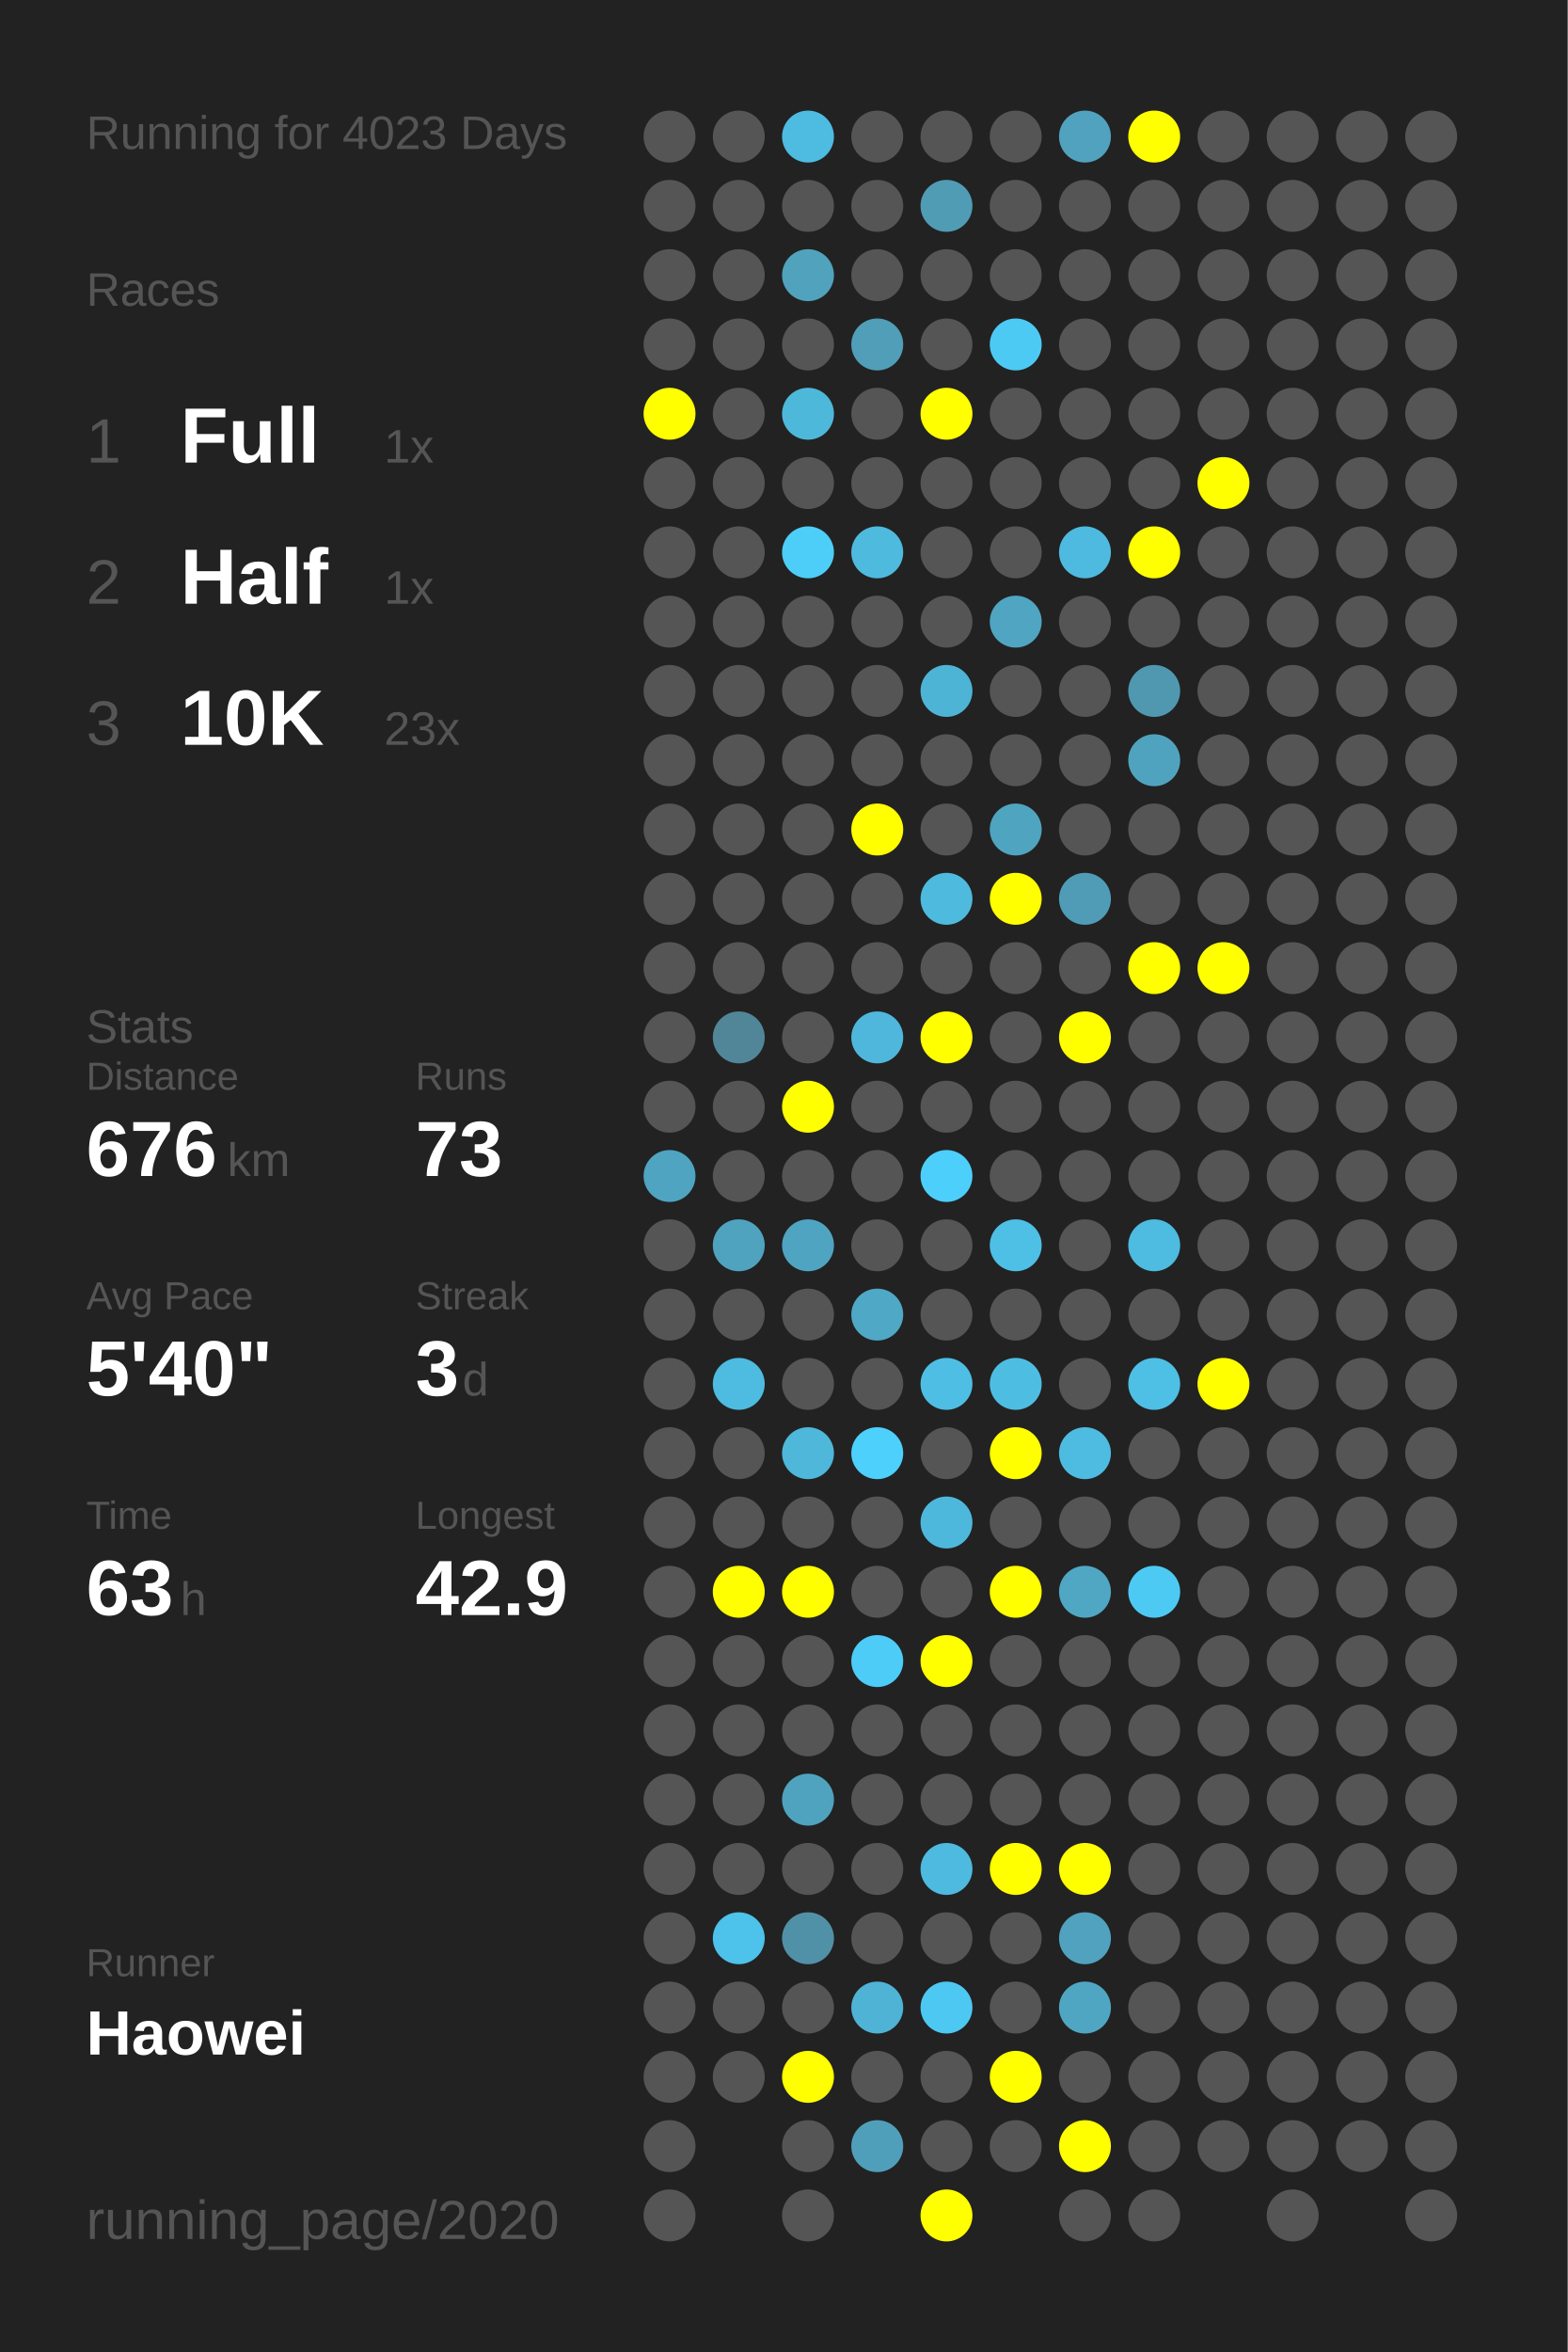
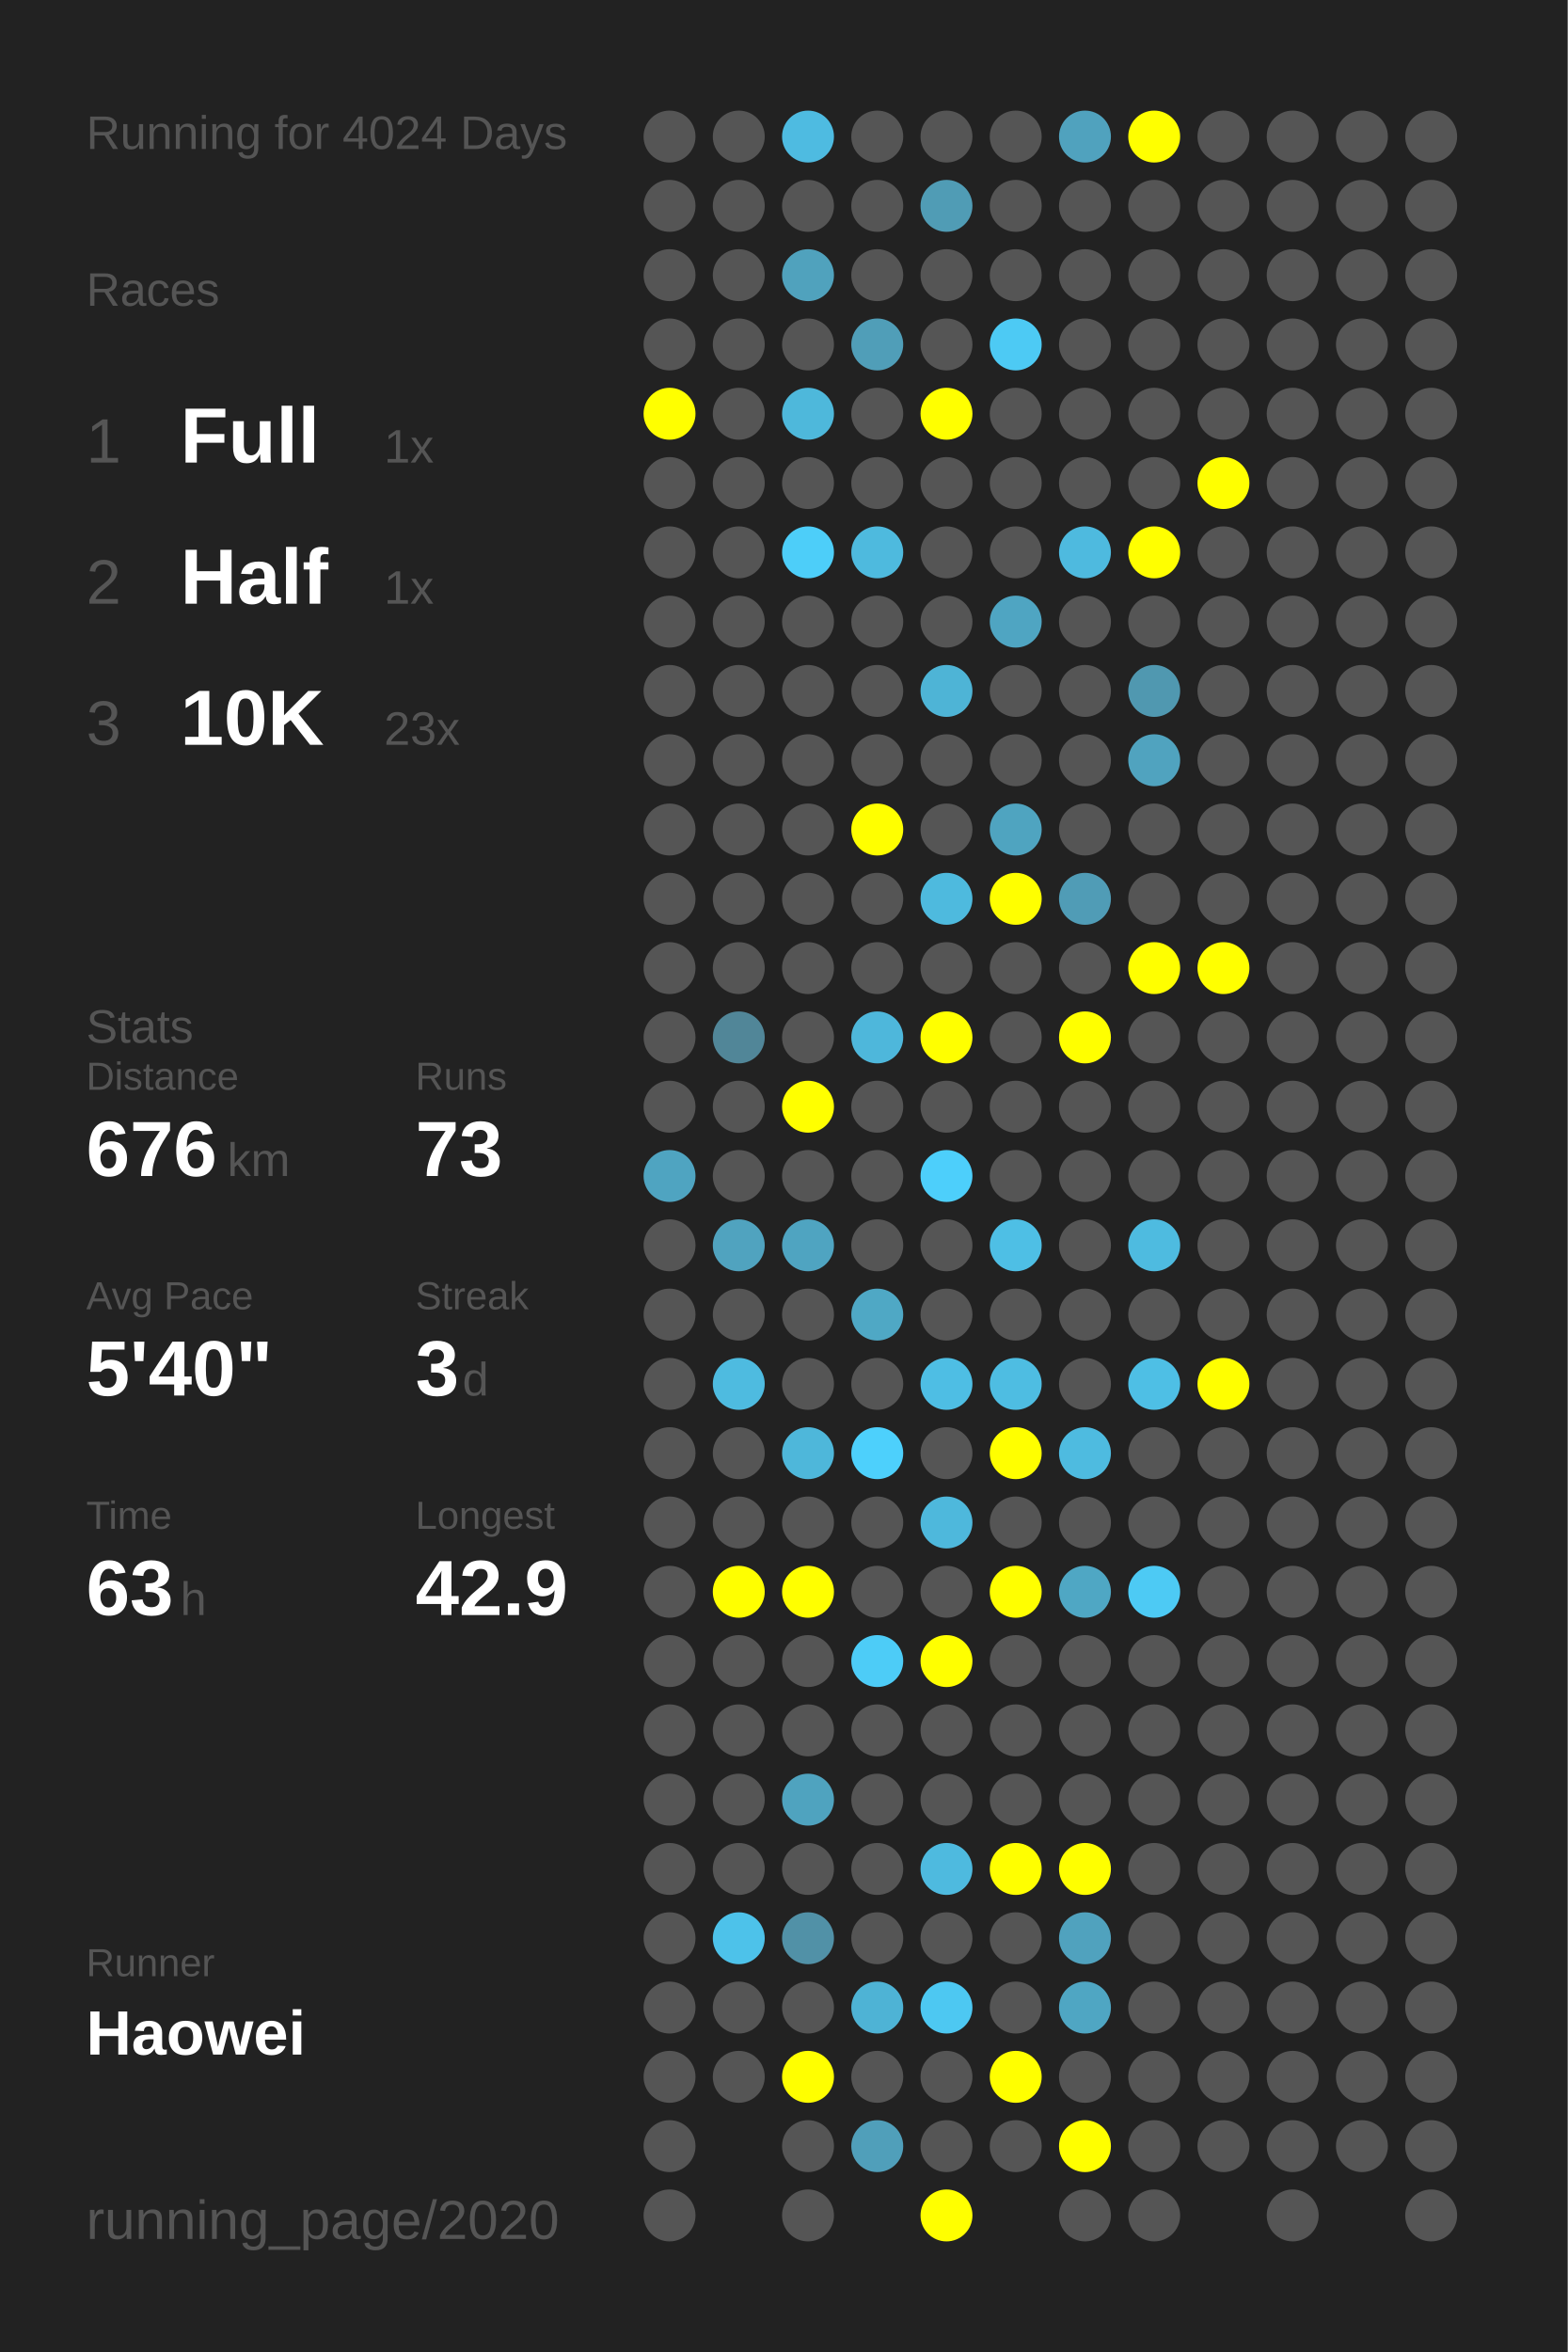
<svg xmlns="http://www.w3.org/2000/svg" baseProfile="full" height="300mm" version="1.1" viewBox="0,0,200,300" width="200mm">
  <defs />
  <rect fill="#222222" height="300" width="200" x="0" y="0" />
-   <text fill="#555555" style="font-size:6px; font-family:Arial;" x="11" y="19">Running for 4023 Days</text>
+   <text fill="#555555" style="font-size:6px; font-family:Arial;" x="11" y="19">Running for 4024 Days</text>
  <text fill="#555555" style="font-size:6px; font-family:Arial;" x="11" y="39">Races</text>
  <text fill="#555555" style="font-size:8px; font-family:Arial;" x="11" y="59">1</text>
  <text fill="#FFFFFF" style="font-size:10px; font-family:Arial; font-weight:bold;" x="23" y="59">Full</text>
  <text fill="#555555" style="font-size:6px; font-family:Arial;" x="49" y="59">1x</text>
  <text fill="#555555" style="font-size:8px; font-family:Arial;" x="11" y="77">2</text>
  <text fill="#FFFFFF" style="font-size:10px; font-family:Arial; font-weight:bold;" x="23" y="77">Half</text>
  <text fill="#555555" style="font-size:6px; font-family:Arial;" x="49" y="77">1x</text>
  <text fill="#555555" style="font-size:8px; font-family:Arial;" x="11" y="95">3</text>
  <text fill="#FFFFFF" style="font-size:10px; font-family:Arial; font-weight:bold;" x="23" y="95">10K</text>
  <text fill="#555555" style="font-size:6px; font-family:Arial;" x="49" y="95">23x</text>
  <text fill="#555555" style="font-size:6px; font-family:Arial;" x="11" y="133">Stats</text>
  <text fill="#555555" style="font-size:5px; font-family:Arial;" x="11" y="139">Distance</text>
  <text fill="#FFFFFF" style="font-size:10px; font-family:Arial; font-weight:bold;" x="11" y="150">676</text>
  <text fill="#555555" style="font-size:6px; font-family:Arial;" x="29" y="150">km</text>
  <text fill="#555555" style="font-size:5px; font-family:Arial;" x="53" y="139">Runs</text>
  <text fill="#FFFFFF" style="font-size:10px; font-family:Arial; font-weight:bold;" x="53" y="150">73</text>
  <text fill="#555555" style="font-size:5px; font-family:Arial;" x="11" y="167">Avg Pace</text>
  <text fill="#FFFFFF" style="font-size:10px; font-family:Arial; font-weight:bold;" x="11" y="178">5'40"</text>
  <text fill="#555555" style="font-size:5px; font-family:Arial;" x="53" y="167">Streak</text>
  <text fill="#FFFFFF" style="font-size:10px; font-family:Arial; font-weight:bold;" x="53" y="178">3</text>
  <text fill="#555555" style="font-size:6px; font-family:Arial;" x="59" y="178">d</text>
  <text fill="#555555" style="font-size:5px; font-family:Arial;" x="11" y="195">Time</text>
  <text fill="#FFFFFF" style="font-size:10px; font-family:Arial; font-weight:bold;" x="11" y="206">63</text>
  <text fill="#555555" style="font-size:6px; font-family:Arial;" x="23" y="206">h</text>
  <text fill="#555555" style="font-size:5px; font-family:Arial;" x="53" y="195">Longest</text>
  <text fill="#FFFFFF" style="font-size:10px; font-family:Arial; font-weight:bold;" x="53" y="206">42.9</text>
  <text fill="#555555" style="font-size:5px; font-family:Arial;" x="11" y="252.065">Runner</text>
  <text fill="#FFFFFF" style="font-size:8px; font-family:Arial; font-weight:bold;" x="11" y="262.065">Haowei</text>
  <text fill="#555555" style="font-size:7px; font-family:Arial;" x="11" y="285.581">running_page/2020</text>
  <circle cx="85.417" cy="17.419" fill="#555555" r="3.312" />
  <circle cx="85.417" cy="26.258" fill="#555555" r="3.312" />
  <circle cx="85.417" cy="35.097" fill="#555555" r="3.312" />
  <circle cx="85.417" cy="43.935" fill="#555555" r="3.312" />
  <circle cx="85.417" cy="52.774" fill="#FFFF00" r="3.312" />
  <circle cx="85.417" cy="61.613" fill="#555555" r="3.312" />
  <circle cx="85.417" cy="70.452" fill="#555555" r="3.312" />
  <circle cx="85.417" cy="79.29" fill="#555555" r="3.312" />
  <circle cx="85.417" cy="88.129" fill="#555555" r="3.312" />
  <circle cx="85.417" cy="96.968" fill="#555555" r="3.312" />
  <circle cx="85.417" cy="105.806" fill="#555555" r="3.312" />
  <circle cx="85.417" cy="114.645" fill="#555555" r="3.312" />
  <circle cx="85.417" cy="123.484" fill="#555555" r="3.312" />
  <circle cx="85.417" cy="132.323" fill="#555555" r="3.312" />
  <circle cx="85.417" cy="141.161" fill="#555555" r="3.312" />
  <circle cx="85.417" cy="150" fill="#4fa4c1" r="3.312" />
  <circle cx="85.417" cy="158.839" fill="#555555" r="3.312" />
  <circle cx="85.417" cy="167.677" fill="#555555" r="3.312" />
  <circle cx="85.417" cy="176.516" fill="#555555" r="3.312" />
  <circle cx="85.417" cy="185.355" fill="#555555" r="3.312" />
  <circle cx="85.417" cy="194.194" fill="#555555" r="3.312" />
  <circle cx="85.417" cy="203.032" fill="#555555" r="3.312" />
  <circle cx="85.417" cy="211.871" fill="#555555" r="3.312" />
  <circle cx="85.417" cy="220.71" fill="#555555" r="3.312" />
  <circle cx="85.417" cy="229.548" fill="#555555" r="3.312" />
  <circle cx="85.417" cy="238.387" fill="#555555" r="3.312" />
  <circle cx="85.417" cy="247.226" fill="#555555" r="3.312" />
  <circle cx="85.417" cy="256.065" fill="#555555" r="3.312" />
  <circle cx="85.417" cy="264.903" fill="#555555" r="3.312" />
  <circle cx="85.417" cy="273.742" fill="#555555" r="3.312" />
  <circle cx="85.417" cy="282.581" fill="#555555" r="3.312" />
  <circle cx="94.25" cy="17.419" fill="#555555" r="3.312" />
  <circle cx="94.25" cy="26.258" fill="#555555" r="3.312" />
  <circle cx="94.25" cy="35.097" fill="#555555" r="3.312" />
  <circle cx="94.25" cy="43.935" fill="#555555" r="3.312" />
  <circle cx="94.25" cy="52.774" fill="#555555" r="3.312" />
  <circle cx="94.25" cy="61.613" fill="#555555" r="3.312" />
  <circle cx="94.25" cy="70.452" fill="#555555" r="3.312" />
  <circle cx="94.25" cy="79.29" fill="#555555" r="3.312" />
  <circle cx="94.25" cy="88.129" fill="#555555" r="3.312" />
  <circle cx="94.25" cy="96.968" fill="#555555" r="3.312" />
  <circle cx="94.25" cy="105.806" fill="#555555" r="3.312" />
  <circle cx="94.25" cy="114.645" fill="#555555" r="3.312" />
  <circle cx="94.25" cy="123.484" fill="#555555" r="3.312" />
  <circle cx="94.25" cy="132.323" fill="#518698" r="3.312" />
  <circle cx="94.25" cy="141.161" fill="#555555" r="3.312" />
  <circle cx="94.25" cy="150" fill="#555555" r="3.312" />
  <circle cx="94.25" cy="158.839" fill="#50a3bf" r="3.312" />
  <circle cx="94.25" cy="167.677" fill="#555555" r="3.312" />
  <circle cx="94.25" cy="176.516" fill="#4ebbe0" r="3.312" />
  <circle cx="94.25" cy="185.355" fill="#555555" r="3.312" />
  <circle cx="94.25" cy="194.194" fill="#555555" r="3.312" />
  <circle cx="94.25" cy="203.032" fill="#FFFF00" r="3.312" />
  <circle cx="94.25" cy="211.871" fill="#555555" r="3.312" />
  <circle cx="94.25" cy="220.71" fill="#555555" r="3.312" />
  <circle cx="94.25" cy="229.548" fill="#555555" r="3.312" />
  <circle cx="94.25" cy="238.387" fill="#555555" r="3.312" />
  <circle cx="94.25" cy="247.226" fill="#4dc2ea" r="3.312" />
  <circle cx="94.25" cy="256.065" fill="#555555" r="3.312" />
  <circle cx="94.25" cy="264.903" fill="#555555" r="3.312" />
  <circle cx="103.083" cy="17.419" fill="#4ebbe1" r="3.312" />
  <circle cx="103.083" cy="26.258" fill="#555555" r="3.312" />
  <circle cx="103.083" cy="35.097" fill="#50a2bd" r="3.312" />
  <circle cx="103.083" cy="43.935" fill="#555555" r="3.312" />
  <circle cx="103.083" cy="52.774" fill="#4eb8db" r="3.312" />
  <circle cx="103.083" cy="61.613" fill="#555555" r="3.312" />
  <circle cx="103.083" cy="70.452" fill="#4dcef9" r="3.312" />
  <circle cx="103.083" cy="79.29" fill="#555555" r="3.312" />
  <circle cx="103.083" cy="88.129" fill="#555555" r="3.312" />
  <circle cx="103.083" cy="96.968" fill="#555555" r="3.312" />
  <circle cx="103.083" cy="105.806" fill="#555555" r="3.312" />
  <circle cx="103.083" cy="114.645" fill="#555555" r="3.312" />
  <circle cx="103.083" cy="123.484" fill="#555555" r="3.312" />
  <circle cx="103.083" cy="132.323" fill="#555555" r="3.312" />
  <circle cx="103.083" cy="141.161" fill="#FFFF00" r="3.312" />
  <circle cx="103.083" cy="150" fill="#555555" r="3.312" />
  <circle cx="103.083" cy="158.839" fill="#4fa4c1" r="3.312" />
  <circle cx="103.083" cy="167.677" fill="#555555" r="3.312" />
  <circle cx="103.083" cy="176.516" fill="#555555" r="3.312" />
  <circle cx="103.083" cy="185.355" fill="#4eb7da" r="3.312" />
  <circle cx="103.083" cy="194.194" fill="#555555" r="3.312" />
  <circle cx="103.083" cy="203.032" fill="#FFFF00" r="3.312" />
  <circle cx="103.083" cy="211.871" fill="#555555" r="3.312" />
  <circle cx="103.083" cy="220.71" fill="#555555" r="3.312" />
  <circle cx="103.083" cy="229.548" fill="#4fa3bf" r="3.312" />
  <circle cx="103.083" cy="238.387" fill="#555555" r="3.312" />
  <circle cx="103.083" cy="247.226" fill="#5191a7" r="3.312" />
  <circle cx="103.083" cy="256.065" fill="#555555" r="3.312" />
  <circle cx="103.083" cy="264.903" fill="#FFFF00" r="3.312" />
  <circle cx="103.083" cy="273.742" fill="#555555" r="3.312" />
  <circle cx="103.083" cy="282.581" fill="#555555" r="3.312" />
  <circle cx="111.917" cy="17.419" fill="#555555" r="3.312" />
  <circle cx="111.917" cy="26.258" fill="#555555" r="3.312" />
  <circle cx="111.917" cy="35.097" fill="#555555" r="3.312" />
  <circle cx="111.917" cy="43.935" fill="#509eb8" r="3.312" />
  <circle cx="111.917" cy="52.774" fill="#555555" r="3.312" />
  <circle cx="111.917" cy="61.613" fill="#555555" r="3.312" />
  <circle cx="111.917" cy="70.452" fill="#4ebade" r="3.312" />
  <circle cx="111.917" cy="79.29" fill="#555555" r="3.312" />
  <circle cx="111.917" cy="88.129" fill="#555555" r="3.312" />
  <circle cx="111.917" cy="96.968" fill="#555555" r="3.312" />
  <circle cx="111.917" cy="105.806" fill="#FFFF00" r="3.312" />
  <circle cx="111.917" cy="114.645" fill="#555555" r="3.312" />
  <circle cx="111.917" cy="123.484" fill="#555555" r="3.312" />
  <circle cx="111.917" cy="132.323" fill="#4eb7db" r="3.312" />
  <circle cx="111.917" cy="141.161" fill="#555555" r="3.312" />
  <circle cx="111.917" cy="150" fill="#555555" r="3.312" />
  <circle cx="111.917" cy="158.839" fill="#555555" r="3.312" />
  <circle cx="111.917" cy="167.677" fill="#4fa8c5" r="3.312" />
  <circle cx="111.917" cy="176.516" fill="#555555" r="3.312" />
  <circle cx="111.917" cy="185.355" fill="#4dd0fc" r="3.312" />
  <circle cx="111.917" cy="194.194" fill="#555555" r="3.312" />
  <circle cx="111.917" cy="203.032" fill="#555555" r="3.312" />
  <circle cx="111.917" cy="211.871" fill="#4dccf7" r="3.312" />
  <circle cx="111.917" cy="220.71" fill="#555555" r="3.312" />
  <circle cx="111.917" cy="229.548" fill="#555555" r="3.312" />
  <circle cx="111.917" cy="238.387" fill="#555555" r="3.312" />
  <circle cx="111.917" cy="247.226" fill="#555555" r="3.312" />
  <circle cx="111.917" cy="256.065" fill="#4eb3d5" r="3.312" />
  <circle cx="111.917" cy="264.903" fill="#555555" r="3.312" />
  <circle cx="111.917" cy="273.742" fill="#509fba" r="3.312" />
  <circle cx="120.75" cy="17.419" fill="#555555" r="3.312" />
  <circle cx="120.75" cy="26.258" fill="#509cb5" r="3.312" />
  <circle cx="120.75" cy="35.097" fill="#555555" r="3.312" />
  <circle cx="120.75" cy="43.935" fill="#555555" r="3.312" />
  <circle cx="120.75" cy="52.774" fill="#FFFF00" r="3.312" />
  <circle cx="120.75" cy="61.613" fill="#555555" r="3.312" />
  <circle cx="120.75" cy="70.452" fill="#555555" r="3.312" />
  <circle cx="120.75" cy="79.29" fill="#555555" r="3.312" />
  <circle cx="120.75" cy="88.129" fill="#4eb4d6" r="3.312" />
  <circle cx="120.75" cy="96.968" fill="#555555" r="3.312" />
  <circle cx="120.75" cy="105.806" fill="#555555" r="3.312" />
  <circle cx="120.75" cy="114.645" fill="#4ebade" r="3.312" />
  <circle cx="120.75" cy="123.484" fill="#555555" r="3.312" />
  <circle cx="120.75" cy="132.323" fill="#FFFF00" r="3.312" />
  <circle cx="120.75" cy="141.161" fill="#555555" r="3.312" />
  <circle cx="120.75" cy="150" fill="#4dcffb" r="3.312" />
  <circle cx="120.75" cy="158.839" fill="#555555" r="3.312" />
  <circle cx="120.75" cy="167.677" fill="#555555" r="3.312" />
  <circle cx="120.75" cy="176.516" fill="#4ebee4" r="3.312" />
  <circle cx="120.75" cy="185.355" fill="#555555" r="3.312" />
  <circle cx="120.75" cy="194.194" fill="#4eb8dc" r="3.312" />
  <circle cx="120.75" cy="203.032" fill="#555555" r="3.312" />
  <circle cx="120.75" cy="211.871" fill="#FFFF00" r="3.312" />
  <circle cx="120.75" cy="220.71" fill="#555555" r="3.312" />
  <circle cx="120.75" cy="229.548" fill="#555555" r="3.312" />
  <circle cx="120.75" cy="238.387" fill="#4ebadf" r="3.312" />
  <circle cx="120.75" cy="247.226" fill="#555555" r="3.312" />
  <circle cx="120.75" cy="256.065" fill="#4dc8f2" r="3.312" />
  <circle cx="120.75" cy="264.903" fill="#555555" r="3.312" />
  <circle cx="120.75" cy="273.742" fill="#555555" r="3.312" />
  <circle cx="120.75" cy="282.581" fill="#FFFF00" r="3.312" />
  <circle cx="129.583" cy="17.419" fill="#555555" r="3.312" />
  <circle cx="129.583" cy="26.258" fill="#555555" r="3.312" />
  <circle cx="129.583" cy="35.097" fill="#555555" r="3.312" />
  <circle cx="129.583" cy="43.935" fill="#4dcaf4" r="3.312" />
  <circle cx="129.583" cy="52.774" fill="#555555" r="3.312" />
  <circle cx="129.583" cy="61.613" fill="#555555" r="3.312" />
  <circle cx="129.583" cy="70.452" fill="#555555" r="3.312" />
  <circle cx="129.583" cy="79.29" fill="#4fa5c2" r="3.312" />
  <circle cx="129.583" cy="88.129" fill="#555555" r="3.312" />
  <circle cx="129.583" cy="96.968" fill="#555555" r="3.312" />
  <circle cx="129.583" cy="105.806" fill="#4fa4c0" r="3.312" />
  <circle cx="129.583" cy="114.645" fill="#FFFF00" r="3.312" />
  <circle cx="129.583" cy="123.484" fill="#555555" r="3.312" />
  <circle cx="129.583" cy="132.323" fill="#555555" r="3.312" />
  <circle cx="129.583" cy="141.161" fill="#555555" r="3.312" />
  <circle cx="129.583" cy="150" fill="#555555" r="3.312" />
  <circle cx="129.583" cy="158.839" fill="#4ebfe5" r="3.312" />
  <circle cx="129.583" cy="167.677" fill="#555555" r="3.312" />
  <circle cx="129.583" cy="176.516" fill="#4ebde2" r="3.312" />
  <circle cx="129.583" cy="185.355" fill="#FFFF00" r="3.312" />
  <circle cx="129.583" cy="194.194" fill="#555555" r="3.312" />
  <circle cx="129.583" cy="203.032" fill="#FFFF00" r="3.312" />
  <circle cx="129.583" cy="211.871" fill="#555555" r="3.312" />
  <circle cx="129.583" cy="220.71" fill="#555555" r="3.312" />
  <circle cx="129.583" cy="229.548" fill="#555555" r="3.312" />
  <circle cx="129.583" cy="238.387" fill="#FFFF00" r="3.312" />
  <circle cx="129.583" cy="247.226" fill="#555555" r="3.312" />
  <circle cx="129.583" cy="256.065" fill="#555555" r="3.312" />
  <circle cx="129.583" cy="264.903" fill="#FFFF00" r="3.312" />
  <circle cx="129.583" cy="273.742" fill="#555555" r="3.312" />
  <circle cx="138.417" cy="17.419" fill="#50a2be" r="3.312" />
  <circle cx="138.417" cy="26.258" fill="#555555" r="3.312" />
  <circle cx="138.417" cy="35.097" fill="#555555" r="3.312" />
  <circle cx="138.417" cy="43.935" fill="#555555" r="3.312" />
  <circle cx="138.417" cy="52.774" fill="#555555" r="3.312" />
  <circle cx="138.417" cy="61.613" fill="#555555" r="3.312" />
  <circle cx="138.417" cy="70.452" fill="#4ebadf" r="3.312" />
  <circle cx="138.417" cy="79.29" fill="#555555" r="3.312" />
  <circle cx="138.417" cy="88.129" fill="#555555" r="3.312" />
  <circle cx="138.417" cy="96.968" fill="#555555" r="3.312" />
  <circle cx="138.417" cy="105.806" fill="#555555" r="3.312" />
  <circle cx="138.417" cy="114.645" fill="#509cb6" r="3.312" />
  <circle cx="138.417" cy="123.484" fill="#555555" r="3.312" />
  <circle cx="138.417" cy="132.323" fill="#FFFF00" r="3.312" />
  <circle cx="138.417" cy="141.161" fill="#555555" r="3.312" />
  <circle cx="138.417" cy="150" fill="#555555" r="3.312" />
  <circle cx="138.417" cy="158.839" fill="#555555" r="3.312" />
  <circle cx="138.417" cy="167.677" fill="#555555" r="3.312" />
  <circle cx="138.417" cy="176.516" fill="#555555" r="3.312" />
  <circle cx="138.417" cy="185.355" fill="#4ebbe0" r="3.312" />
  <circle cx="138.417" cy="194.194" fill="#555555" r="3.312" />
  <circle cx="138.417" cy="203.032" fill="#4fa7c4" r="3.312" />
  <circle cx="138.417" cy="211.871" fill="#555555" r="3.312" />
  <circle cx="138.417" cy="220.71" fill="#555555" r="3.312" />
  <circle cx="138.417" cy="229.548" fill="#555555" r="3.312" />
  <circle cx="138.417" cy="238.387" fill="#FFFF00" r="3.312" />
  <circle cx="138.417" cy="247.226" fill="#50a2be" r="3.312" />
  <circle cx="138.417" cy="256.065" fill="#4fa6c3" r="3.312" />
  <circle cx="138.417" cy="264.903" fill="#555555" r="3.312" />
  <circle cx="138.417" cy="273.742" fill="#FFFF00" r="3.312" />
  <circle cx="138.417" cy="282.581" fill="#555555" r="3.312" />
  <circle cx="147.25" cy="17.419" fill="#FFFF00" r="3.312" />
  <circle cx="147.25" cy="26.258" fill="#555555" r="3.312" />
  <circle cx="147.25" cy="35.097" fill="#555555" r="3.312" />
  <circle cx="147.25" cy="43.935" fill="#555555" r="3.312" />
  <circle cx="147.25" cy="52.774" fill="#555555" r="3.312" />
  <circle cx="147.25" cy="61.613" fill="#555555" r="3.312" />
  <circle cx="147.25" cy="70.452" fill="#FFFF00" r="3.312" />
  <circle cx="147.25" cy="79.29" fill="#555555" r="3.312" />
  <circle cx="147.25" cy="88.129" fill="#5098b0" r="3.312" />
  <circle cx="147.25" cy="96.968" fill="#50a3bf" r="3.312" />
  <circle cx="147.25" cy="105.806" fill="#555555" r="3.312" />
  <circle cx="147.25" cy="114.645" fill="#555555" r="3.312" />
  <circle cx="147.25" cy="123.484" fill="#FFFF00" r="3.312" />
  <circle cx="147.25" cy="132.323" fill="#555555" r="3.312" />
  <circle cx="147.25" cy="141.161" fill="#555555" r="3.312" />
  <circle cx="147.25" cy="150" fill="#555555" r="3.312" />
  <circle cx="147.25" cy="158.839" fill="#4ebbe0" r="3.312" />
  <circle cx="147.25" cy="167.677" fill="#555555" r="3.312" />
  <circle cx="147.25" cy="176.516" fill="#4ebfe5" r="3.312" />
  <circle cx="147.25" cy="185.355" fill="#555555" r="3.312" />
  <circle cx="147.25" cy="194.194" fill="#555555" r="3.312" />
  <circle cx="147.25" cy="203.032" fill="#4dcaf4" r="3.312" />
  <circle cx="147.25" cy="211.871" fill="#555555" r="3.312" />
  <circle cx="147.25" cy="220.71" fill="#555555" r="3.312" />
  <circle cx="147.25" cy="229.548" fill="#555555" r="3.312" />
  <circle cx="147.25" cy="238.387" fill="#555555" r="3.312" />
  <circle cx="147.25" cy="247.226" fill="#555555" r="3.312" />
  <circle cx="147.25" cy="256.065" fill="#555555" r="3.312" />
  <circle cx="147.25" cy="264.903" fill="#555555" r="3.312" />
  <circle cx="147.25" cy="273.742" fill="#555555" r="3.312" />
  <circle cx="147.25" cy="282.581" fill="#555555" r="3.312" />
  <circle cx="156.083" cy="17.419" fill="#555555" r="3.312" />
  <circle cx="156.083" cy="26.258" fill="#555555" r="3.312" />
  <circle cx="156.083" cy="35.097" fill="#555555" r="3.312" />
  <circle cx="156.083" cy="43.935" fill="#555555" r="3.312" />
  <circle cx="156.083" cy="52.774" fill="#555555" r="3.312" />
  <circle cx="156.083" cy="61.613" fill="#FFFF00" r="3.312" />
  <circle cx="156.083" cy="70.452" fill="#555555" r="3.312" />
  <circle cx="156.083" cy="79.29" fill="#555555" r="3.312" />
  <circle cx="156.083" cy="88.129" fill="#555555" r="3.312" />
  <circle cx="156.083" cy="96.968" fill="#555555" r="3.312" />
  <circle cx="156.083" cy="105.806" fill="#555555" r="3.312" />
  <circle cx="156.083" cy="114.645" fill="#555555" r="3.312" />
  <circle cx="156.083" cy="123.484" fill="#FFFF00" r="3.312" />
  <circle cx="156.083" cy="132.323" fill="#555555" r="3.312" />
  <circle cx="156.083" cy="141.161" fill="#555555" r="3.312" />
  <circle cx="156.083" cy="150" fill="#555555" r="3.312" />
  <circle cx="156.083" cy="158.839" fill="#555555" r="3.312" />
  <circle cx="156.083" cy="167.677" fill="#555555" r="3.312" />
  <circle cx="156.083" cy="176.516" fill="#FFFF00" r="3.312" />
  <circle cx="156.083" cy="185.355" fill="#555555" r="3.312" />
  <circle cx="156.083" cy="194.194" fill="#555555" r="3.312" />
  <circle cx="156.083" cy="203.032" fill="#555555" r="3.312" />
  <circle cx="156.083" cy="211.871" fill="#555555" r="3.312" />
  <circle cx="156.083" cy="220.71" fill="#555555" r="3.312" />
  <circle cx="156.083" cy="229.548" fill="#555555" r="3.312" />
  <circle cx="156.083" cy="238.387" fill="#555555" r="3.312" />
  <circle cx="156.083" cy="247.226" fill="#555555" r="3.312" />
  <circle cx="156.083" cy="256.065" fill="#555555" r="3.312" />
  <circle cx="156.083" cy="264.903" fill="#555555" r="3.312" />
  <circle cx="156.083" cy="273.742" fill="#555555" r="3.312" />
  <circle cx="164.917" cy="17.419" fill="#555555" r="3.312" />
  <circle cx="164.917" cy="26.258" fill="#555555" r="3.312" />
  <circle cx="164.917" cy="35.097" fill="#555555" r="3.312" />
  <circle cx="164.917" cy="43.935" fill="#555555" r="3.312" />
  <circle cx="164.917" cy="52.774" fill="#555555" r="3.312" />
  <circle cx="164.917" cy="61.613" fill="#555555" r="3.312" />
  <circle cx="164.917" cy="70.452" fill="#555555" r="3.312" />
  <circle cx="164.917" cy="79.29" fill="#555555" r="3.312" />
  <circle cx="164.917" cy="88.129" fill="#555555" r="3.312" />
  <circle cx="164.917" cy="96.968" fill="#555555" r="3.312" />
  <circle cx="164.917" cy="105.806" fill="#555555" r="3.312" />
  <circle cx="164.917" cy="114.645" fill="#555555" r="3.312" />
  <circle cx="164.917" cy="123.484" fill="#555555" r="3.312" />
  <circle cx="164.917" cy="132.323" fill="#555555" r="3.312" />
  <circle cx="164.917" cy="141.161" fill="#555555" r="3.312" />
  <circle cx="164.917" cy="150" fill="#555555" r="3.312" />
  <circle cx="164.917" cy="158.839" fill="#555555" r="3.312" />
  <circle cx="164.917" cy="167.677" fill="#555555" r="3.312" />
  <circle cx="164.917" cy="176.516" fill="#555555" r="3.312" />
  <circle cx="164.917" cy="185.355" fill="#555555" r="3.312" />
  <circle cx="164.917" cy="194.194" fill="#555555" r="3.312" />
  <circle cx="164.917" cy="203.032" fill="#555555" r="3.312" />
  <circle cx="164.917" cy="211.871" fill="#555555" r="3.312" />
  <circle cx="164.917" cy="220.71" fill="#555555" r="3.312" />
  <circle cx="164.917" cy="229.548" fill="#555555" r="3.312" />
  <circle cx="164.917" cy="238.387" fill="#555555" r="3.312" />
  <circle cx="164.917" cy="247.226" fill="#555555" r="3.312" />
  <circle cx="164.917" cy="256.065" fill="#555555" r="3.312" />
  <circle cx="164.917" cy="264.903" fill="#555555" r="3.312" />
  <circle cx="164.917" cy="273.742" fill="#555555" r="3.312" />
  <circle cx="164.917" cy="282.581" fill="#555555" r="3.312" />
  <circle cx="173.75" cy="17.419" fill="#555555" r="3.312" />
  <circle cx="173.75" cy="26.258" fill="#555555" r="3.312" />
  <circle cx="173.75" cy="35.097" fill="#555555" r="3.312" />
  <circle cx="173.75" cy="43.935" fill="#555555" r="3.312" />
  <circle cx="173.75" cy="52.774" fill="#555555" r="3.312" />
  <circle cx="173.75" cy="61.613" fill="#555555" r="3.312" />
  <circle cx="173.75" cy="70.452" fill="#555555" r="3.312" />
  <circle cx="173.75" cy="79.29" fill="#555555" r="3.312" />
  <circle cx="173.75" cy="88.129" fill="#555555" r="3.312" />
  <circle cx="173.75" cy="96.968" fill="#555555" r="3.312" />
  <circle cx="173.75" cy="105.806" fill="#555555" r="3.312" />
  <circle cx="173.75" cy="114.645" fill="#555555" r="3.312" />
  <circle cx="173.75" cy="123.484" fill="#555555" r="3.312" />
  <circle cx="173.75" cy="132.323" fill="#555555" r="3.312" />
  <circle cx="173.75" cy="141.161" fill="#555555" r="3.312" />
  <circle cx="173.75" cy="150" fill="#555555" r="3.312" />
  <circle cx="173.75" cy="158.839" fill="#555555" r="3.312" />
  <circle cx="173.75" cy="167.677" fill="#555555" r="3.312" />
  <circle cx="173.75" cy="176.516" fill="#555555" r="3.312" />
  <circle cx="173.75" cy="185.355" fill="#555555" r="3.312" />
  <circle cx="173.75" cy="194.194" fill="#555555" r="3.312" />
  <circle cx="173.75" cy="203.032" fill="#555555" r="3.312" />
  <circle cx="173.75" cy="211.871" fill="#555555" r="3.312" />
  <circle cx="173.75" cy="220.71" fill="#555555" r="3.312" />
  <circle cx="173.75" cy="229.548" fill="#555555" r="3.312" />
  <circle cx="173.75" cy="238.387" fill="#555555" r="3.312" />
  <circle cx="173.75" cy="247.226" fill="#555555" r="3.312" />
  <circle cx="173.75" cy="256.065" fill="#555555" r="3.312" />
  <circle cx="173.75" cy="264.903" fill="#555555" r="3.312" />
  <circle cx="173.75" cy="273.742" fill="#555555" r="3.312" />
  <circle cx="182.583" cy="17.419" fill="#555555" r="3.312" />
  <circle cx="182.583" cy="26.258" fill="#555555" r="3.312" />
  <circle cx="182.583" cy="35.097" fill="#555555" r="3.312" />
  <circle cx="182.583" cy="43.935" fill="#555555" r="3.312" />
  <circle cx="182.583" cy="52.774" fill="#555555" r="3.312" />
  <circle cx="182.583" cy="61.613" fill="#555555" r="3.312" />
  <circle cx="182.583" cy="70.452" fill="#555555" r="3.312" />
  <circle cx="182.583" cy="79.29" fill="#555555" r="3.312" />
  <circle cx="182.583" cy="88.129" fill="#555555" r="3.312" />
  <circle cx="182.583" cy="96.968" fill="#555555" r="3.312" />
  <circle cx="182.583" cy="105.806" fill="#555555" r="3.312" />
  <circle cx="182.583" cy="114.645" fill="#555555" r="3.312" />
  <circle cx="182.583" cy="123.484" fill="#555555" r="3.312" />
  <circle cx="182.583" cy="132.323" fill="#555555" r="3.312" />
  <circle cx="182.583" cy="141.161" fill="#555555" r="3.312" />
  <circle cx="182.583" cy="150" fill="#555555" r="3.312" />
  <circle cx="182.583" cy="158.839" fill="#555555" r="3.312" />
  <circle cx="182.583" cy="167.677" fill="#555555" r="3.312" />
  <circle cx="182.583" cy="176.516" fill="#555555" r="3.312" />
  <circle cx="182.583" cy="185.355" fill="#555555" r="3.312" />
  <circle cx="182.583" cy="194.194" fill="#555555" r="3.312" />
  <circle cx="182.583" cy="203.032" fill="#555555" r="3.312" />
  <circle cx="182.583" cy="211.871" fill="#555555" r="3.312" />
  <circle cx="182.583" cy="220.71" fill="#555555" r="3.312" />
  <circle cx="182.583" cy="229.548" fill="#555555" r="3.312" />
  <circle cx="182.583" cy="238.387" fill="#555555" r="3.312" />
  <circle cx="182.583" cy="247.226" fill="#555555" r="3.312" />
  <circle cx="182.583" cy="256.065" fill="#555555" r="3.312" />
  <circle cx="182.583" cy="264.903" fill="#555555" r="3.312" />
  <circle cx="182.583" cy="273.742" fill="#555555" r="3.312" />
  <circle cx="182.583" cy="282.581" fill="#555555" r="3.312" />
</svg>
